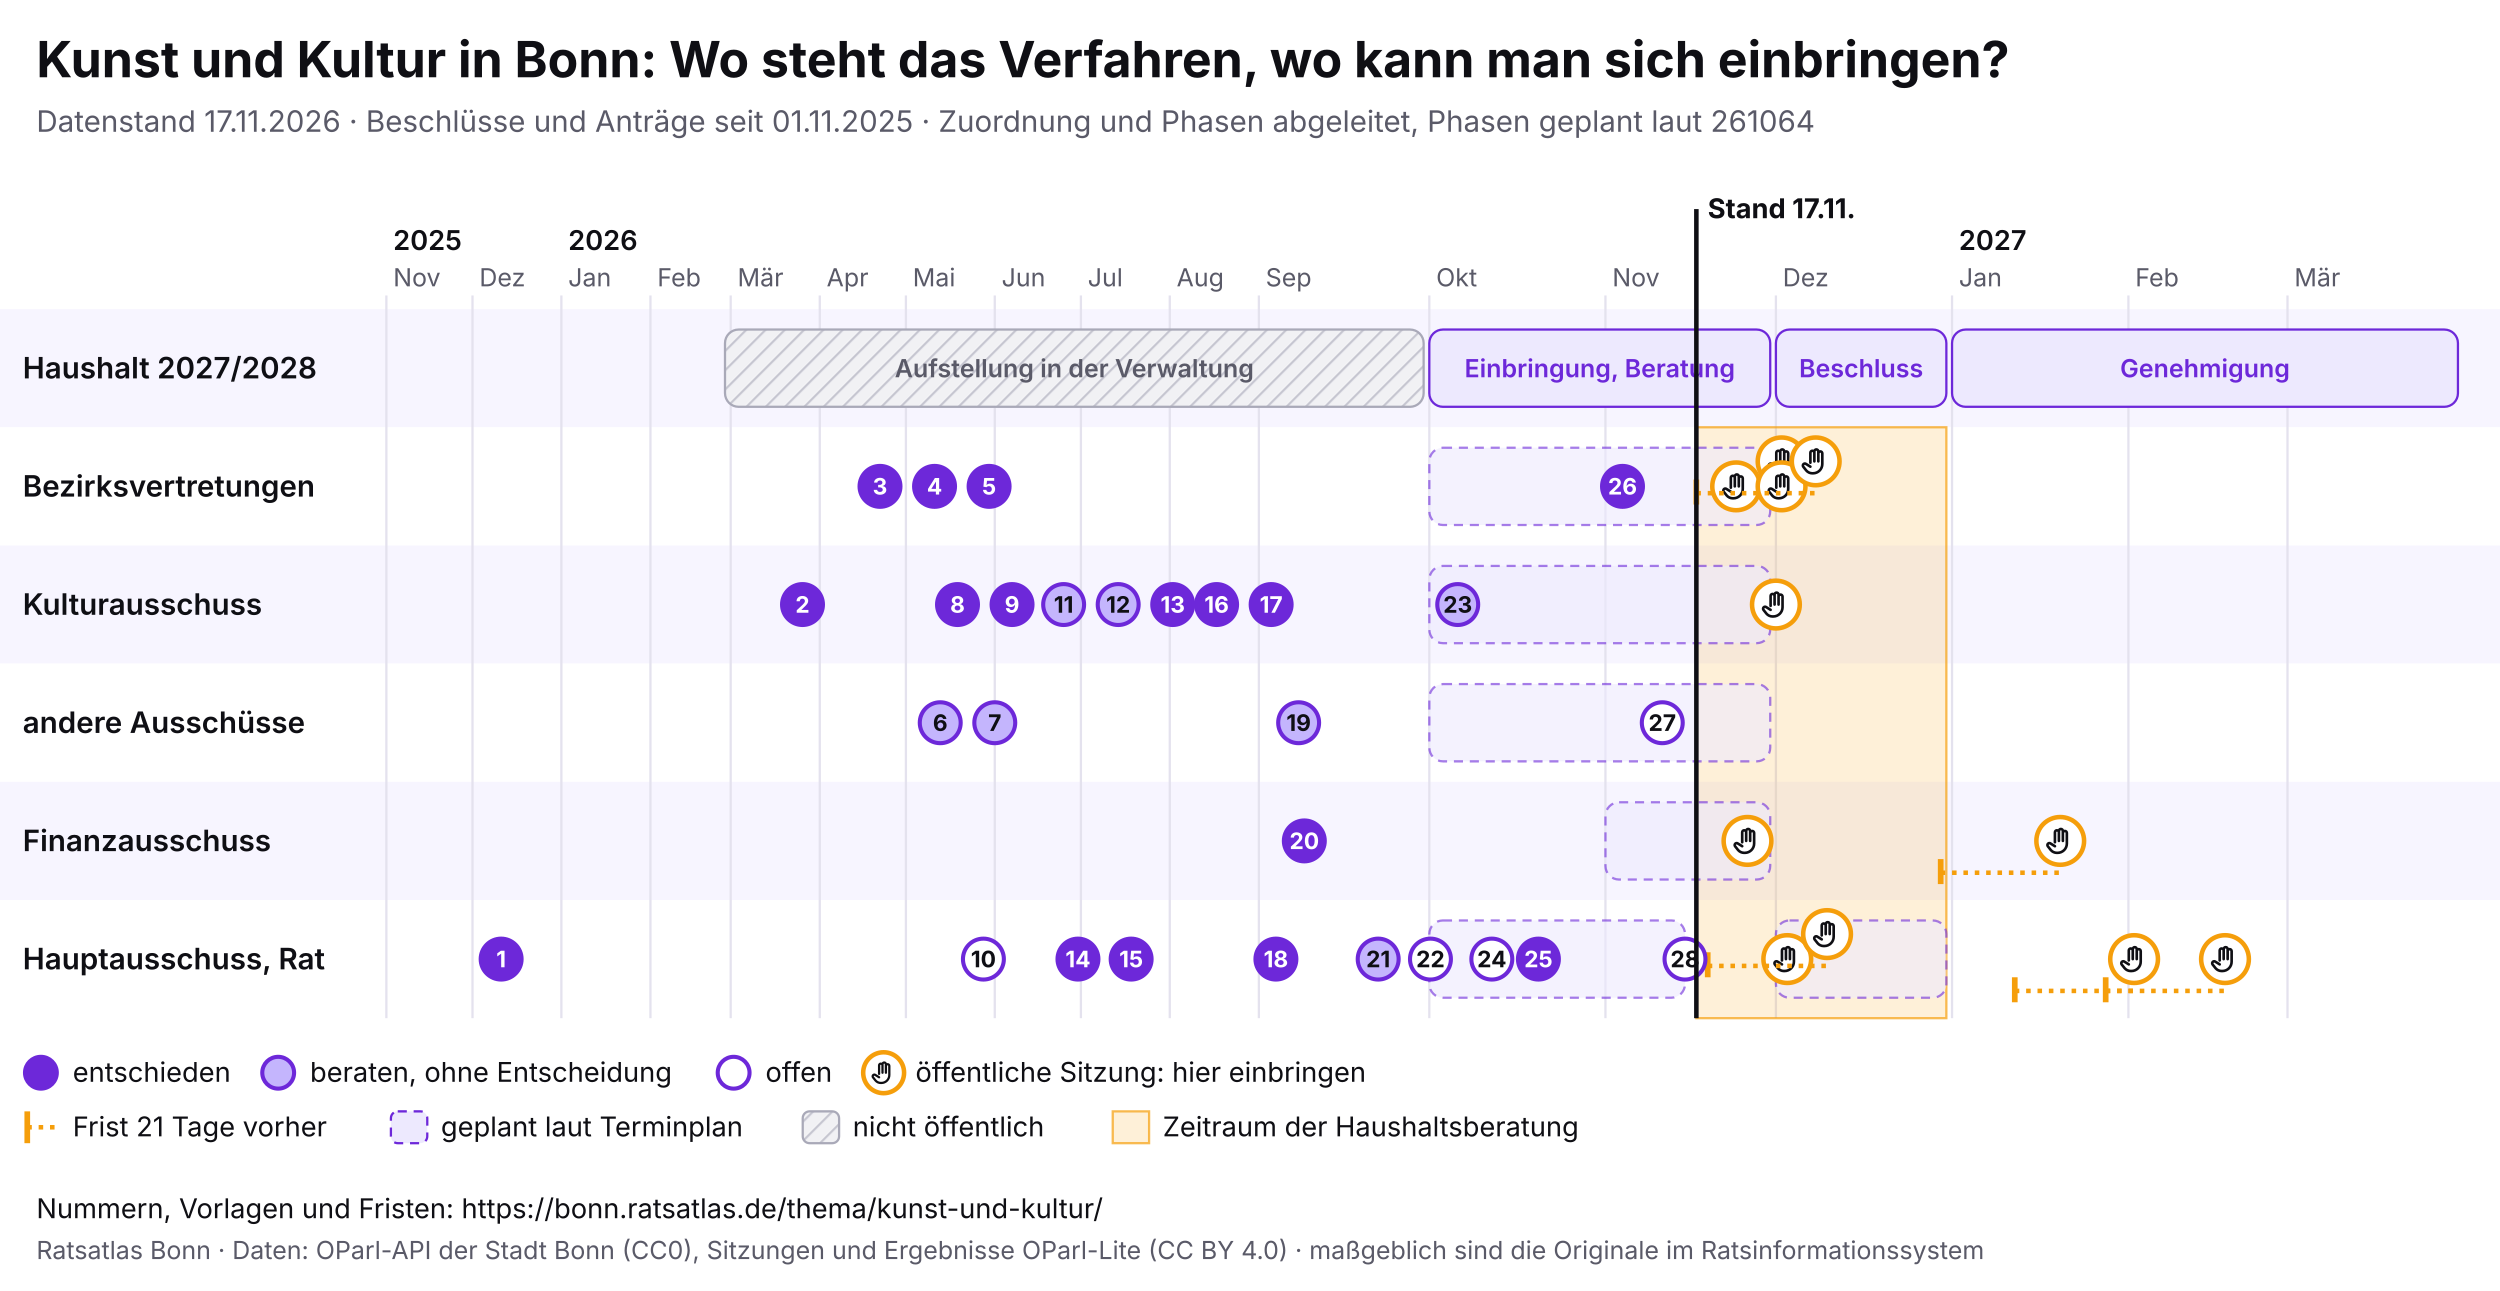
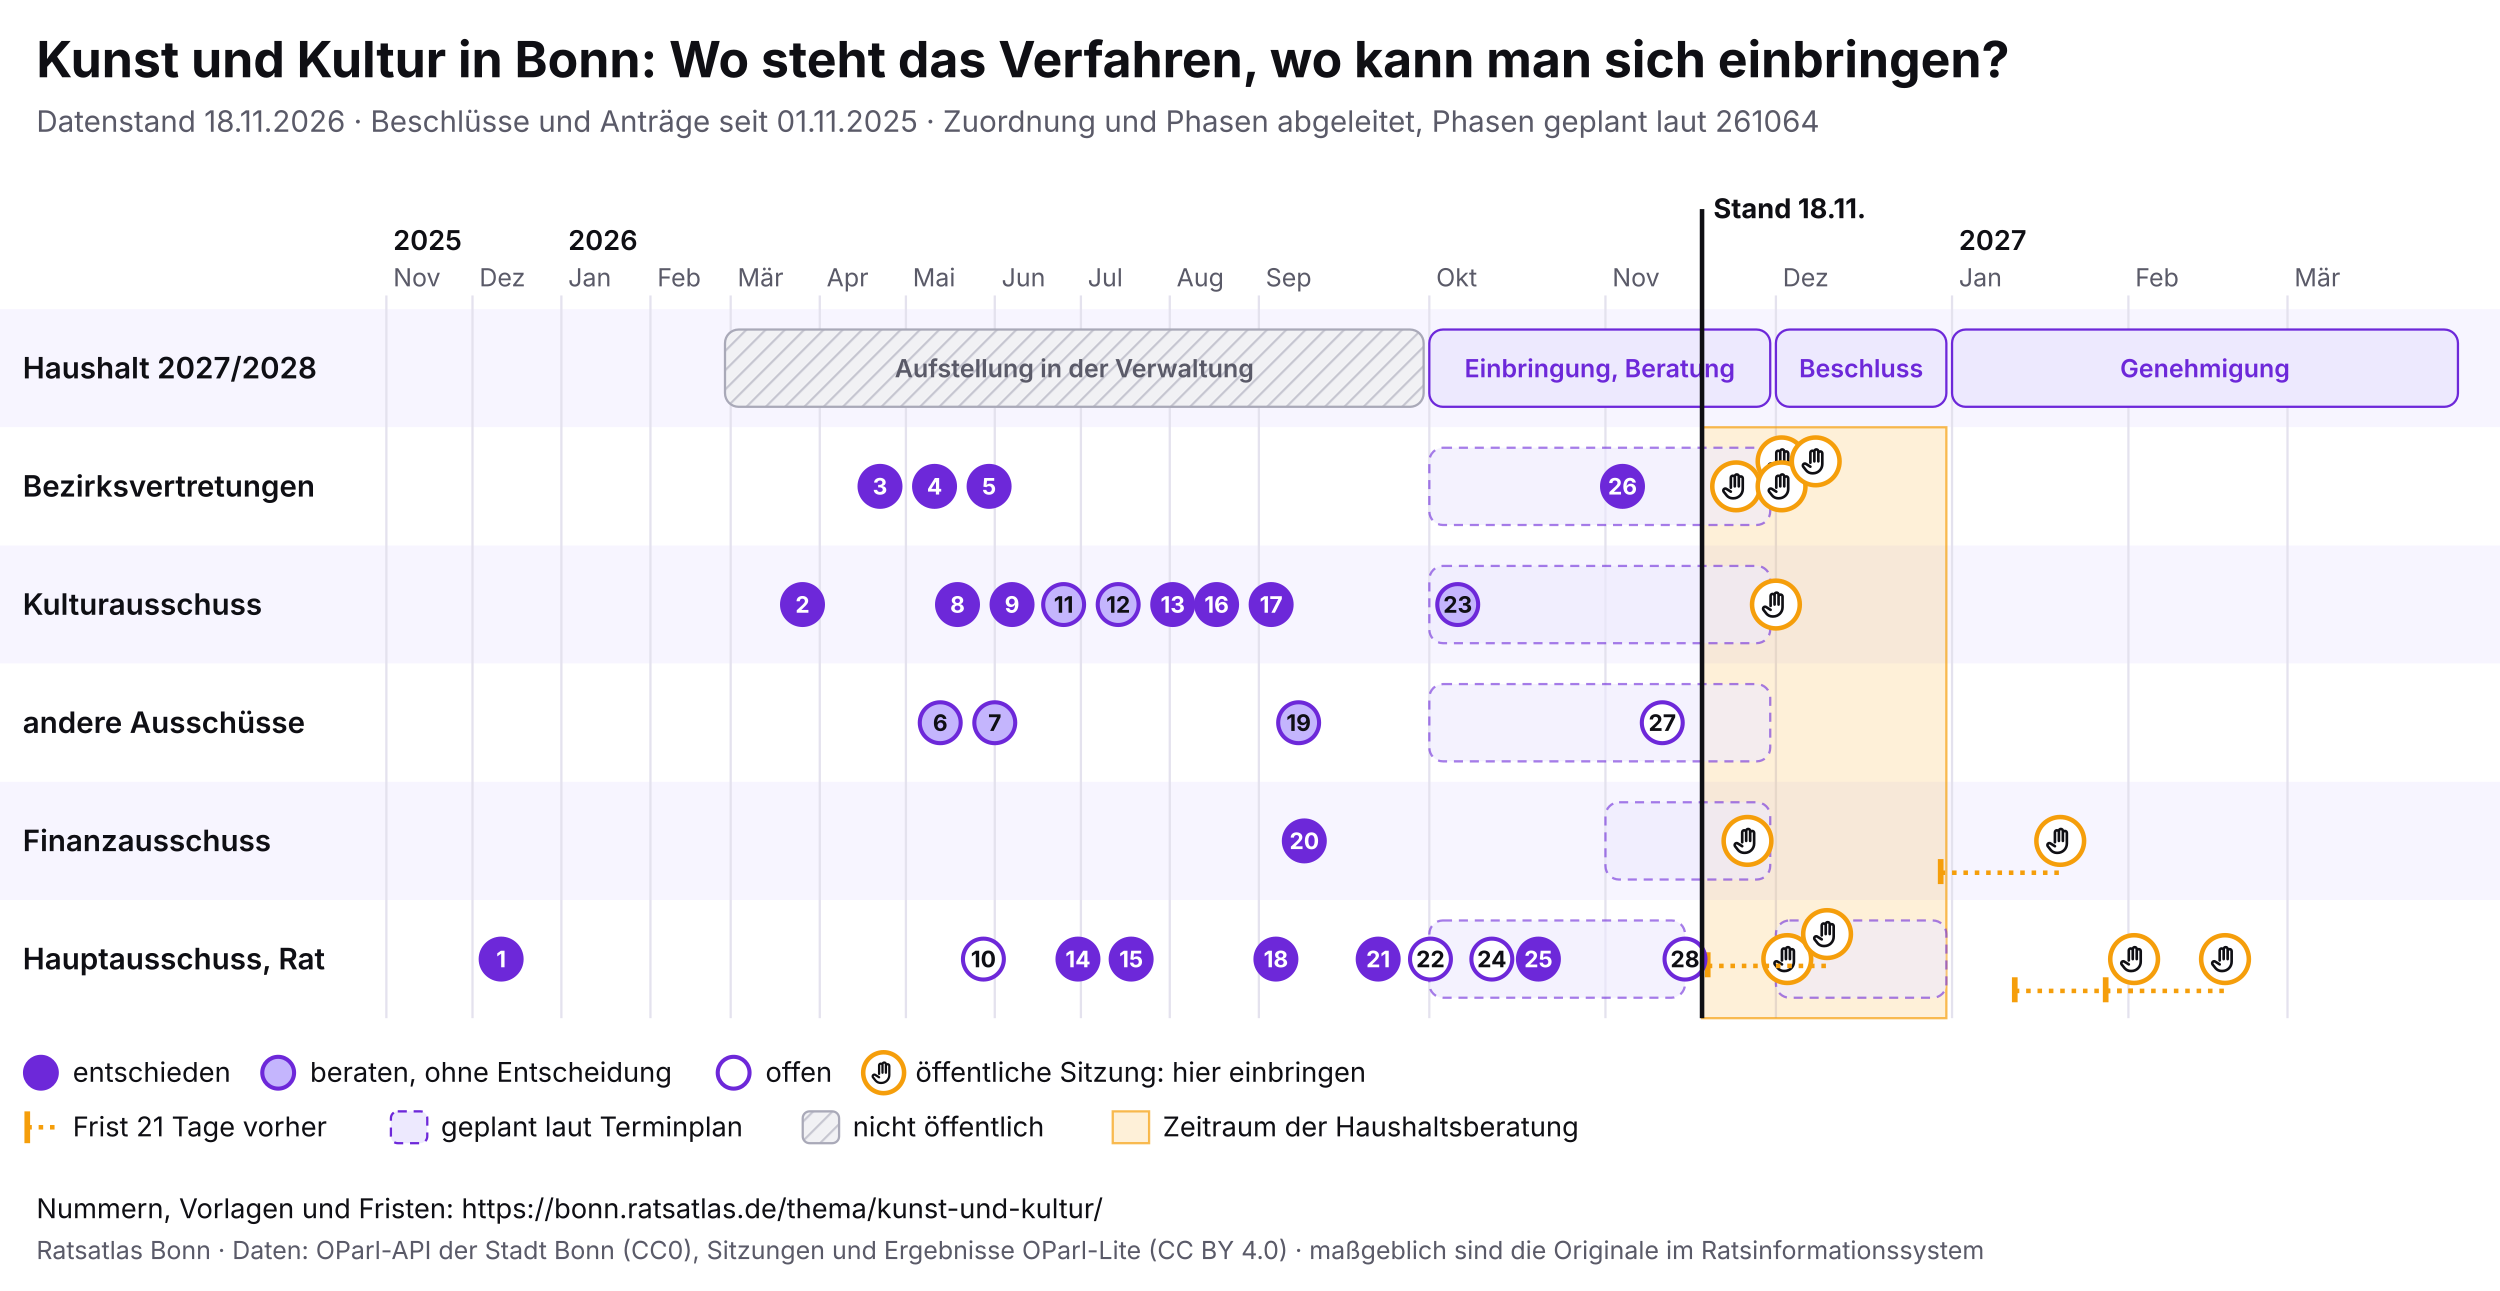
<svg xmlns="http://www.w3.org/2000/svg" viewBox="0 0 1100 568" width="1100" height="568" font-family="Inter, system-ui, sans-serif">
  <rect width="1100" height="568" fill="#ffffff" />
  <text x="16" y="34" font-size="22" font-weight="700" fill="#0f0f14">Kunst und Kultur in Bonn: Wo steht das Verfahren, wo kann man sich einbringen?</text>
-   <text x="16" y="58" font-size="13" fill="#5a5a68">Datenstand 17.11.2026 · Beschlüsse und Anträge seit 01.11.2025 · Zuordnung und Phasen abgeleitet, Phasen geplant laut 261064</text>
+   <text x="16" y="58" font-size="13" fill="#5a5a68">Datenstand 18.11.2026 · Beschlüsse und Anträge seit 01.11.2025 · Zuordnung und Phasen abgeleitet, Phasen geplant laut 261064</text>
  <svg x="0" y="74" width="1100" height="440" viewBox="0 0 1100 440" font-family="Inter, system-ui, sans-serif">
    <defs>
      <pattern id="pb-schraffur" width="6" height="6" patternUnits="userSpaceOnUse" patternTransform="rotate(45)">
        <rect width="6" height="6" fill="#f1f1f4" />
        <line x1="0" y1="0" x2="0" y2="6" stroke="#c9c9d3" stroke-width="2" />
      </pattern>
      <symbol id="pb-hand" viewBox="0 0 24 24">
        <path d="M8 13V5.5a1.5 1.5 0 0 1 3 0V12M11 11V4.5a1.5 1.5 0 0 1 3 0V12M14 11.5V6a1.5 1.5 0 0 1 3 0v8a7 7 0 0 1-7 7h-.6a6 6 0 0 1-4.5-2.1L2.6 16a1.5 1.5 0 0 1 2.2-2L8 16" />
      </symbol>
    </defs>
    <rect x="0" y="62" width="1100" height="52" fill="#f7f5ff" />
    <text x="10" y="92.5" font-size="13" font-weight="600" fill="#0f0f14">Haushalt 2027/2028</text>
    <rect x="0" y="114" width="1100" height="52" fill="#ffffff" />
    <text x="10" y="144.5" font-size="13" font-weight="600" fill="#0f0f14">Bezirksvertretungen</text>
    <rect x="0" y="166" width="1100" height="52" fill="#f7f5ff" />
    <text x="10" y="196.5" font-size="13" font-weight="600" fill="#0f0f14">Kulturausschuss</text>
    <rect x="0" y="218" width="1100" height="52" fill="#ffffff" />
    <text x="10" y="248.5" font-size="13" font-weight="600" fill="#0f0f14">andere Ausschüsse</text>
    <rect x="0" y="270" width="1100" height="52" fill="#f7f5ff" />
    <text x="10" y="300.5" font-size="13" font-weight="600" fill="#0f0f14">Finanzausschuss</text>
    <rect x="0" y="322" width="1100" height="52" fill="#ffffff" />
    <text x="10" y="352.5" font-size="13" font-weight="600" fill="#0f0f14">Hauptausschuss, Rat</text>
    <line x1="170.0" y1="56" x2="170.0" y2="374" stroke="#e4e2ee" />
    <text x="173.0" y="52" font-size="11" fill="#5a5a68">Nov</text>
    <text x="173.0" y="36" font-size="12" font-weight="600" fill="#0f0f14">2025</text>
    <line x1="207.9" y1="56" x2="207.9" y2="374" stroke="#e4e2ee" />
    <text x="210.9" y="52" font-size="11" fill="#5a5a68">Dez</text>
    <line x1="247.0" y1="56" x2="247.0" y2="374" stroke="#e4e2ee" />
    <text x="250.0" y="52" font-size="11" fill="#5a5a68">Jan</text>
    <text x="250.0" y="36" font-size="12" font-weight="600" fill="#0f0f14">2026</text>
    <line x1="286.2" y1="56" x2="286.2" y2="374" stroke="#e4e2ee" />
    <text x="289.2" y="52" font-size="11" fill="#5a5a68">Feb</text>
    <line x1="321.5" y1="56" x2="321.5" y2="374" stroke="#e4e2ee" />
    <text x="324.5" y="52" font-size="11" fill="#5a5a68">Mär</text>
    <line x1="360.7" y1="56" x2="360.7" y2="374" stroke="#e4e2ee" />
    <text x="363.7" y="52" font-size="11" fill="#5a5a68">Apr</text>
    <line x1="398.6" y1="56" x2="398.6" y2="374" stroke="#e4e2ee" />
    <text x="401.6" y="52" font-size="11" fill="#5a5a68">Mai</text>
    <line x1="437.7" y1="56" x2="437.7" y2="374" stroke="#e4e2ee" />
    <text x="440.7" y="52" font-size="11" fill="#5a5a68">Jun</text>
    <line x1="475.6" y1="56" x2="475.6" y2="374" stroke="#e4e2ee" />
    <text x="478.6" y="52" font-size="11" fill="#5a5a68">Jul</text>
    <line x1="514.7" y1="56" x2="514.7" y2="374" stroke="#e4e2ee" />
    <text x="517.7" y="52" font-size="11" fill="#5a5a68">Aug</text>
    <line x1="553.9" y1="56" x2="553.9" y2="374" stroke="#e4e2ee" />
    <text x="556.9" y="52" font-size="11" fill="#5a5a68">Sep</text>
    <line x1="628.9" y1="56" x2="628.9" y2="374" stroke="#e4e2ee" />
    <text x="631.9" y="52" font-size="11" fill="#5a5a68">Okt</text>
    <line x1="706.4" y1="56" x2="706.4" y2="374" stroke="#e4e2ee" />
    <text x="709.4" y="52" font-size="11" fill="#5a5a68">Nov</text>
    <line x1="781.4" y1="56" x2="781.4" y2="374" stroke="#e4e2ee" />
    <text x="784.4" y="52" font-size="11" fill="#5a5a68">Dez</text>
    <line x1="858.9" y1="56" x2="858.9" y2="374" stroke="#e4e2ee" />
    <text x="861.9" y="52" font-size="11" fill="#5a5a68">Jan</text>
    <text x="861.9" y="36" font-size="12" font-weight="600" fill="#0f0f14">2027</text>
    <line x1="936.5" y1="56" x2="936.5" y2="374" stroke="#e4e2ee" />
    <text x="939.5" y="52" font-size="11" fill="#5a5a68">Feb</text>
    <line x1="1006.5" y1="56" x2="1006.5" y2="374" stroke="#e4e2ee" />
    <text x="1009.5" y="52" font-size="11" fill="#5a5a68">Mär</text>
-     <rect x="746.4" y="114" width="110.0" height="260" fill="#f59e0b" fill-opacity="0.16" stroke="#f59e0b" stroke-opacity="0.7" />
+     <rect x="748.9" y="114" width="107.5" height="260" fill="#f59e0b" fill-opacity="0.16" stroke="#f59e0b" stroke-opacity="0.7" />
    <g>
      <rect x="319.0" y="71" width="307.4" height="34" rx="6" fill="url(#pb-schraffur)" stroke="#a9a9b8" />
      <text x="472.7" y="92.0" font-size="11" text-anchor="middle" font-weight="600" fill="#5a5a68">Aufstellung in der Verwaltung</text>
    </g>
    <g>
      <rect x="628.9" y="71" width="150.0" height="34" rx="6" fill="#ede9fe" stroke="#6d28d9" />
      <text x="703.9" y="92.0" font-size="11" text-anchor="middle" font-weight="600" fill="#6d28d9">Einbringung, Beratung</text>
    </g>
    <g>
      <rect x="781.4" y="71" width="75.0" height="34" rx="6" fill="#ede9fe" stroke="#6d28d9" />
      <text x="818.9" y="92.0" font-size="11" text-anchor="middle" font-weight="600" fill="#6d28d9">Beschluss</text>
    </g>
    <g>
      <rect x="858.9" y="71" width="222.6" height="34" rx="6" fill="#ede9fe" stroke="#6d28d9" />
      <text x="970.2" y="92.0" font-size="11" text-anchor="middle" font-weight="600" fill="#6d28d9">Genehmigung</text>
    </g>
    <g>
      <rect x="628.9" y="123" width="150.0" height="34" rx="6" fill="#ede9fe" fill-opacity="0.6" stroke="#6d28d9" stroke-opacity="0.6" stroke-dasharray="4 3" />
    </g>
    <g>
      <rect x="628.9" y="175" width="150.0" height="34" rx="6" fill="#ede9fe" fill-opacity="0.6" stroke="#6d28d9" stroke-opacity="0.6" stroke-dasharray="4 3" />
    </g>
    <g>
      <rect x="628.9" y="227" width="150.0" height="34" rx="6" fill="#ede9fe" fill-opacity="0.6" stroke="#6d28d9" stroke-opacity="0.6" stroke-dasharray="4 3" />
    </g>
    <g>
      <rect x="706.4" y="279" width="72.5" height="34" rx="6" fill="#ede9fe" fill-opacity="0.6" stroke="#6d28d9" stroke-opacity="0.6" stroke-dasharray="4 3" />
    </g>
    <g>
      <rect x="628.9" y="331" width="112.5" height="34" rx="6" fill="#ede9fe" fill-opacity="0.6" stroke="#6d28d9" stroke-opacity="0.6" stroke-dasharray="4 3" />
    </g>
    <g>
      <rect x="781.4" y="331" width="75.0" height="34" rx="6" fill="#ede9fe" fill-opacity="0.6" stroke="#6d28d9" stroke-opacity="0.6" stroke-dasharray="4 3" />
    </g>
    <g>
      <circle cx="763.9" cy="140.0" r="10.5" fill="#fff" stroke="#f59e0b" stroke-width="2" />
      <use href="#pb-hand" x="756.9" y="133.0" width="14" height="14" fill="none" stroke="#0f0f14" stroke-width="2" stroke-linecap="round" stroke-linejoin="round" />
    </g>
    <g>
      <circle cx="768.9" cy="296.0" r="10.5" fill="#fff" stroke="#f59e0b" stroke-width="2" />
      <use href="#pb-hand" x="761.9" y="289.0" width="14" height="14" fill="none" stroke="#0f0f14" stroke-width="2" stroke-linecap="round" stroke-linejoin="round" />
    </g>
    <g>
      <circle cx="781.4" cy="192.0" r="10.5" fill="#fff" stroke="#f59e0b" stroke-width="2" />
      <use href="#pb-hand" x="774.4" y="185.0" width="14" height="14" fill="none" stroke="#0f0f14" stroke-width="2" stroke-linecap="round" stroke-linejoin="round" />
    </g>
    <g>
      <circle cx="783.9" cy="129.0" r="10.5" fill="#fff" stroke="#f59e0b" stroke-width="2" />
      <use href="#pb-hand" x="776.9" y="122.0" width="14" height="14" fill="none" stroke="#0f0f14" stroke-width="2" stroke-linecap="round" stroke-linejoin="round" />
    </g>
    <g>
      <circle cx="783.9" cy="140.0" r="10.5" fill="#fff" stroke="#f59e0b" stroke-width="2" />
      <use href="#pb-hand" x="776.9" y="133.0" width="14" height="14" fill="none" stroke="#0f0f14" stroke-width="2" stroke-linecap="round" stroke-linejoin="round" />
    </g>
    <g>
      <circle cx="786.4" cy="348.0" r="10.5" fill="#fff" stroke="#f59e0b" stroke-width="2" />
      <use href="#pb-hand" x="779.4" y="341.0" width="14" height="14" fill="none" stroke="#0f0f14" stroke-width="2" stroke-linecap="round" stroke-linejoin="round" />
    </g>
-     <line x1="746.4" y1="143.0" x2="798.9" y2="143.0" stroke="#f59e0b" stroke-width="2" stroke-dasharray="2 3" />
-     <line x1="746.4" y1="137.0" x2="746.4" y2="148.0" stroke="#f59e0b" stroke-width="2.5" />
    <g>
      <circle cx="798.9" cy="129.0" r="10.5" fill="#fff" stroke="#f59e0b" stroke-width="2" />
      <use href="#pb-hand" x="791.9" y="122.0" width="14" height="14" fill="none" stroke="#0f0f14" stroke-width="2" stroke-linecap="round" stroke-linejoin="round" />
    </g>
    <line x1="751.4" y1="351.0" x2="803.9" y2="351.0" stroke="#f59e0b" stroke-width="2" stroke-dasharray="2 3" />
    <line x1="751.4" y1="345.0" x2="751.4" y2="356.0" stroke="#f59e0b" stroke-width="2.5" />
    <g>
      <circle cx="803.9" cy="337.0" r="10.5" fill="#fff" stroke="#f59e0b" stroke-width="2" />
      <use href="#pb-hand" x="796.9" y="330.0" width="14" height="14" fill="none" stroke="#0f0f14" stroke-width="2" stroke-linecap="round" stroke-linejoin="round" />
    </g>
    <line x1="853.9" y1="310.0" x2="906.5" y2="310.0" stroke="#f59e0b" stroke-width="2" stroke-dasharray="2 3" />
    <line x1="853.9" y1="304.0" x2="853.9" y2="315.0" stroke="#f59e0b" stroke-width="2.5" />
    <g>
      <circle cx="906.5" cy="296.0" r="10.5" fill="#fff" stroke="#f59e0b" stroke-width="2" />
      <use href="#pb-hand" x="899.5" y="289.0" width="14" height="14" fill="none" stroke="#0f0f14" stroke-width="2" stroke-linecap="round" stroke-linejoin="round" />
    </g>
    <line x1="886.5" y1="362.0" x2="939.0" y2="362.0" stroke="#f59e0b" stroke-width="2" stroke-dasharray="2 3" />
    <line x1="886.5" y1="356.0" x2="886.5" y2="367.0" stroke="#f59e0b" stroke-width="2.5" />
    <g>
      <circle cx="939.0" cy="348.0" r="10.5" fill="#fff" stroke="#f59e0b" stroke-width="2" />
      <use href="#pb-hand" x="932.0" y="341.0" width="14" height="14" fill="none" stroke="#0f0f14" stroke-width="2" stroke-linecap="round" stroke-linejoin="round" />
    </g>
    <line x1="926.5" y1="362.0" x2="979.0" y2="362.0" stroke="#f59e0b" stroke-width="2" stroke-dasharray="2 3" />
    <line x1="926.5" y1="356.0" x2="926.5" y2="367.0" stroke="#f59e0b" stroke-width="2.5" />
    <g>
      <circle cx="979.0" cy="348.0" r="10.5" fill="#fff" stroke="#f59e0b" stroke-width="2" />
      <use href="#pb-hand" x="972.0" y="341.0" width="14" height="14" fill="none" stroke="#0f0f14" stroke-width="2" stroke-linecap="round" stroke-linejoin="round" />
    </g>
    <g>
      <circle cx="220.5" cy="348.0" r="9" fill="#6d28d9" stroke="#6d28d9" stroke-width="1.8" />
      <text x="220.5" y="351.6" font-size="10" font-weight="700" text-anchor="middle" fill="#fff">1</text>
    </g>
    <g>
      <circle cx="353.1" cy="192.0" r="9" fill="#6d28d9" stroke="#6d28d9" stroke-width="1.8" />
      <text x="353.1" y="195.6" font-size="10" font-weight="700" text-anchor="middle" fill="#fff">2</text>
    </g>
    <g>
      <circle cx="387.2" cy="140.0" r="9" fill="#6d28d9" stroke="#6d28d9" stroke-width="1.8" />
      <text x="387.2" y="143.6" font-size="10" font-weight="700" text-anchor="middle" fill="#fff">3</text>
    </g>
    <g>
      <circle cx="411.2" cy="140.0" r="9" fill="#6d28d9" stroke="#6d28d9" stroke-width="1.8" />
      <text x="411.2" y="143.6" font-size="10" font-weight="700" text-anchor="middle" fill="#fff">4</text>
    </g>
    <g>
      <circle cx="435.2" cy="140.0" r="9" fill="#6d28d9" stroke="#6d28d9" stroke-width="1.8" />
      <text x="435.2" y="143.6" font-size="10" font-weight="700" text-anchor="middle" fill="#fff">5</text>
    </g>
    <g>
      <circle cx="413.7" cy="244.0" r="9" fill="#c4b5fd" stroke="#6d28d9" stroke-width="1.8" />
      <text x="413.7" y="247.6" font-size="10" font-weight="700" text-anchor="middle" fill="#0f0f14">6</text>
    </g>
    <g>
      <circle cx="437.7" cy="244.0" r="9" fill="#c4b5fd" stroke="#6d28d9" stroke-width="1.8" />
      <text x="437.7" y="247.6" font-size="10" font-weight="700" text-anchor="middle" fill="#0f0f14">7</text>
    </g>
    <g>
      <circle cx="421.3" cy="192.0" r="9" fill="#6d28d9" stroke="#6d28d9" stroke-width="1.8" />
      <text x="421.3" y="195.6" font-size="10" font-weight="700" text-anchor="middle" fill="#fff">8</text>
    </g>
    <g>
      <circle cx="445.3" cy="192.0" r="9" fill="#6d28d9" stroke="#6d28d9" stroke-width="1.8" />
      <text x="445.3" y="195.6" font-size="10" font-weight="700" text-anchor="middle" fill="#fff">9</text>
    </g>
    <g>
      <circle cx="432.7" cy="348.0" r="9" fill="#fff" stroke="#6d28d9" stroke-width="1.8" />
      <text x="432.7" y="351.6" font-size="10" font-weight="700" text-anchor="middle" fill="#0f0f14">10</text>
    </g>
    <g>
      <circle cx="468.0" cy="192.0" r="9" fill="#c4b5fd" stroke="#6d28d9" stroke-width="1.8" />
      <text x="468.0" y="195.6" font-size="10" font-weight="700" text-anchor="middle" fill="#0f0f14">11</text>
    </g>
    <g>
      <circle cx="492.0" cy="192.0" r="9" fill="#c4b5fd" stroke="#6d28d9" stroke-width="1.8" />
      <text x="492.0" y="195.6" font-size="10" font-weight="700" text-anchor="middle" fill="#0f0f14">12</text>
    </g>
    <g>
      <circle cx="516.0" cy="192.0" r="9" fill="#6d28d9" stroke="#6d28d9" stroke-width="1.8" />
      <text x="516.0" y="195.6" font-size="10" font-weight="700" text-anchor="middle" fill="#fff">13</text>
    </g>
    <g>
      <circle cx="474.3" cy="348.0" r="9" fill="#6d28d9" stroke="#6d28d9" stroke-width="1.8" />
      <text x="474.3" y="351.6" font-size="10" font-weight="700" text-anchor="middle" fill="#fff">14</text>
    </g>
    <g>
      <circle cx="497.7" cy="348.0" r="9" fill="#6d28d9" stroke="#6d28d9" stroke-width="1.8" />
      <text x="497.7" y="351.6" font-size="10" font-weight="700" text-anchor="middle" fill="#fff">15</text>
    </g>
    <g>
      <circle cx="535.3" cy="192.0" r="9" fill="#6d28d9" stroke="#6d28d9" stroke-width="1.8" />
      <text x="535.3" y="195.6" font-size="10" font-weight="700" text-anchor="middle" fill="#fff">16</text>
    </g>
    <g>
      <circle cx="559.3" cy="192.0" r="9" fill="#6d28d9" stroke="#6d28d9" stroke-width="1.8" />
      <text x="559.3" y="195.6" font-size="10" font-weight="700" text-anchor="middle" fill="#fff">17</text>
    </g>
    <g>
      <circle cx="561.4" cy="348.0" r="9" fill="#6d28d9" stroke="#6d28d9" stroke-width="1.8" />
      <text x="561.4" y="351.6" font-size="10" font-weight="700" text-anchor="middle" fill="#fff">18</text>
    </g>
    <g>
      <circle cx="571.4" cy="244.0" r="9" fill="#c4b5fd" stroke="#6d28d9" stroke-width="1.8" />
      <text x="571.4" y="247.6" font-size="10" font-weight="700" text-anchor="middle" fill="#0f0f14">19</text>
    </g>
    <g>
      <circle cx="573.9" cy="296.0" r="9" fill="#6d28d9" stroke="#6d28d9" stroke-width="1.8" />
      <text x="573.9" y="299.6" font-size="10" font-weight="700" text-anchor="middle" fill="#fff">20</text>
    </g>
    <g>
-       <circle cx="606.4" cy="348.0" r="9" fill="#c4b5fd" stroke="#6d28d9" stroke-width="1.8" />
-       <text x="606.4" y="351.6" font-size="10" font-weight="700" text-anchor="middle" fill="#0f0f14">21</text>
+       <circle cx="606.4" cy="348.0" r="9" fill="#6d28d9" stroke="#6d28d9" stroke-width="1.8" />
+       <text x="606.4" y="351.6" font-size="10" font-weight="700" text-anchor="middle" fill="#fff">21</text>
    </g>
    <g>
      <circle cx="629.4" cy="348.0" r="9" fill="#fff" stroke="#6d28d9" stroke-width="1.8" />
      <text x="629.4" y="351.6" font-size="10" font-weight="700" text-anchor="middle" fill="#0f0f14">22</text>
    </g>
    <g>
      <circle cx="641.4" cy="192.0" r="9" fill="#c4b5fd" stroke="#6d28d9" stroke-width="1.8" />
      <text x="641.4" y="195.6" font-size="10" font-weight="700" text-anchor="middle" fill="#0f0f14">23</text>
    </g>
    <g>
      <circle cx="656.4" cy="348.0" r="9" fill="#fff" stroke="#6d28d9" stroke-width="1.8" />
      <text x="656.4" y="351.6" font-size="10" font-weight="700" text-anchor="middle" fill="#0f0f14">24</text>
    </g>
    <g>
      <circle cx="676.9" cy="348.0" r="9" fill="#6d28d9" stroke="#6d28d9" stroke-width="1.8" />
      <text x="676.9" y="351.6" font-size="10" font-weight="700" text-anchor="middle" fill="#fff">25</text>
    </g>
    <g>
      <circle cx="713.9" cy="140.0" r="9" fill="#6d28d9" stroke="#6d28d9" stroke-width="1.8" />
      <text x="713.9" y="143.6" font-size="10" font-weight="700" text-anchor="middle" fill="#fff">26</text>
    </g>
    <g>
      <circle cx="731.4" cy="244.0" r="9" fill="#fff" stroke="#6d28d9" stroke-width="1.8" />
      <text x="731.4" y="247.6" font-size="10" font-weight="700" text-anchor="middle" fill="#0f0f14">27</text>
    </g>
    <g>
      <circle cx="741.4" cy="348.0" r="9" fill="#fff" stroke="#6d28d9" stroke-width="1.8" />
      <text x="741.4" y="351.6" font-size="10" font-weight="700" text-anchor="middle" fill="#0f0f14">28</text>
    </g>
-     <line x1="746.4" y1="18" x2="746.4" y2="374" stroke="#0f0f14" stroke-width="2" pointer-events="none" />
-     <text x="751.4" y="22" font-size="12" font-weight="700" fill="#0f0f14">Stand 17.11.</text>
+     <line x1="748.9" y1="18" x2="748.9" y2="374" stroke="#0f0f14" stroke-width="2" pointer-events="none" />
+     <text x="753.9" y="22" font-size="12" font-weight="700" fill="#0f0f14">Stand 18.11.</text>
    <circle cx="18" cy="398" r="7" fill="#6d28d9" stroke="#6d28d9" stroke-width="1.8" />
    <text x="32" y="402" font-size="12" fill="#0f0f14">entschieden</text>
    <circle cx="122.4" cy="398" r="7" fill="#c4b5fd" stroke="#6d28d9" stroke-width="1.8" />
    <text x="136.4" y="402" font-size="12" fill="#0f0f14">beraten, ohne Entscheidung</text>
    <circle cx="322.8" cy="398" r="7" fill="#fff" stroke="#6d28d9" stroke-width="1.8" />
    <text x="336.8" y="402" font-size="12" fill="#0f0f14">offen</text>
    <circle cx="388.8" cy="398" r="9" fill="#fff" stroke="#f59e0b" stroke-width="2" />
    <use href="#pb-hand" x="382.8" y="392" width="12" height="12" fill="none" stroke="#0f0f14" stroke-width="2" stroke-linecap="round" stroke-linejoin="round" />
    <text x="402.8" y="402" font-size="12" fill="#0f0f14">öffentliche Sitzung: hier einbringen</text>
    <line x1="12" y1="415" x2="12" y2="429" stroke="#f59e0b" stroke-width="2.5" />
    <line x1="12" y1="422" x2="26" y2="422" stroke="#f59e0b" stroke-width="2" stroke-dasharray="2 3" />
    <text x="32" y="426" font-size="12" fill="#0f0f14">Frist 21 Tage vorher</text>
    <rect x="172.0" y="415" width="16" height="14" rx="3" fill="#ede9fe" stroke="#6d28d9" stroke-dasharray="4 3" />
    <text x="194.0" y="426" font-size="12" fill="#0f0f14">geplant laut Terminplan</text>
    <rect x="353.2" y="415" width="16" height="14" rx="3" fill="url(#pb-schraffur)" stroke="#a9a9b8" />
    <text x="375.2" y="426" font-size="12" fill="#0f0f14">nicht öffentlich</text>
    <rect x="489.6" y="415" width="16" height="14" fill="#f59e0b" fill-opacity="0.16" stroke="#f59e0b" stroke-opacity="0.7" />
    <text x="511.6" y="426" font-size="12" fill="#0f0f14">Zeitraum der Haushaltsberatung</text>
  </svg>
  <text x="16" y="536" font-size="12" fill="#0f0f14">Nummern, Vorlagen und Fristen: https://bonn.ratsatlas.de/thema/kunst-und-kultur/</text>
  <text x="16" y="554" font-size="11" fill="#5a5a68">Ratsatlas Bonn · Daten: OParl-API der Stadt Bonn (CC0), Sitzungen und Ergebnisse OParl-Lite (CC BY 4.0) · maßgeblich sind die Originale im Ratsinformationssystem</text>
</svg>
